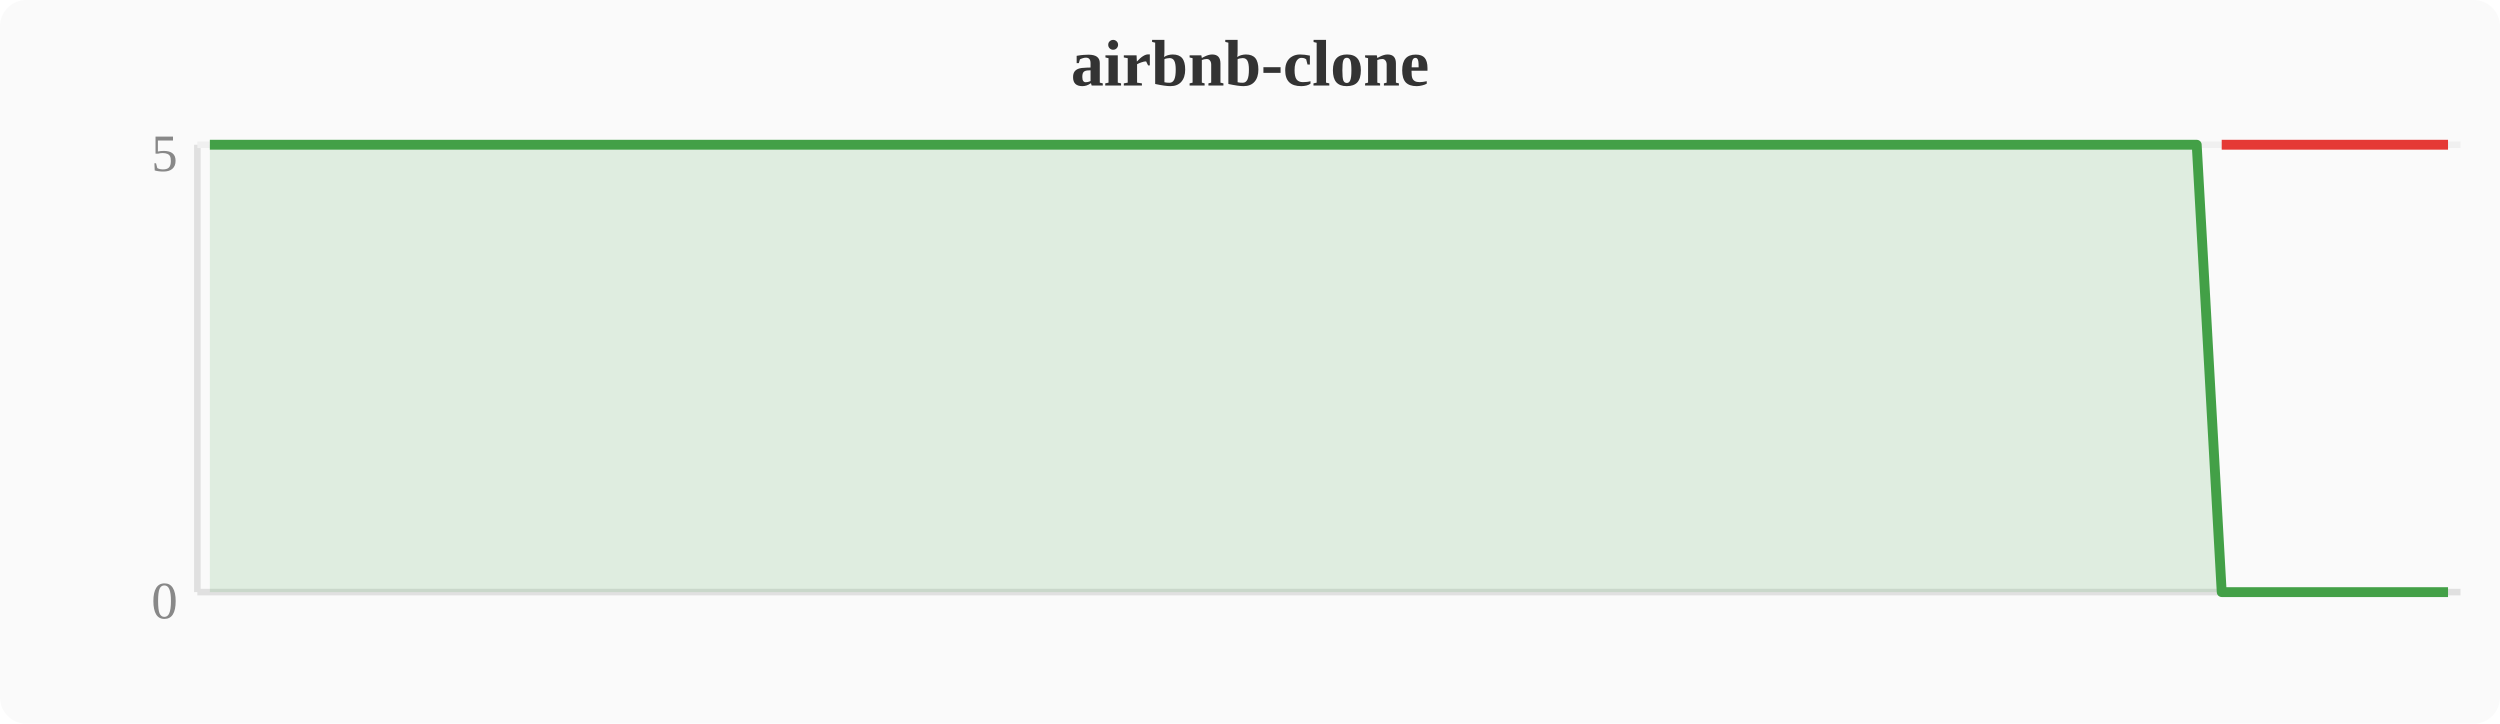
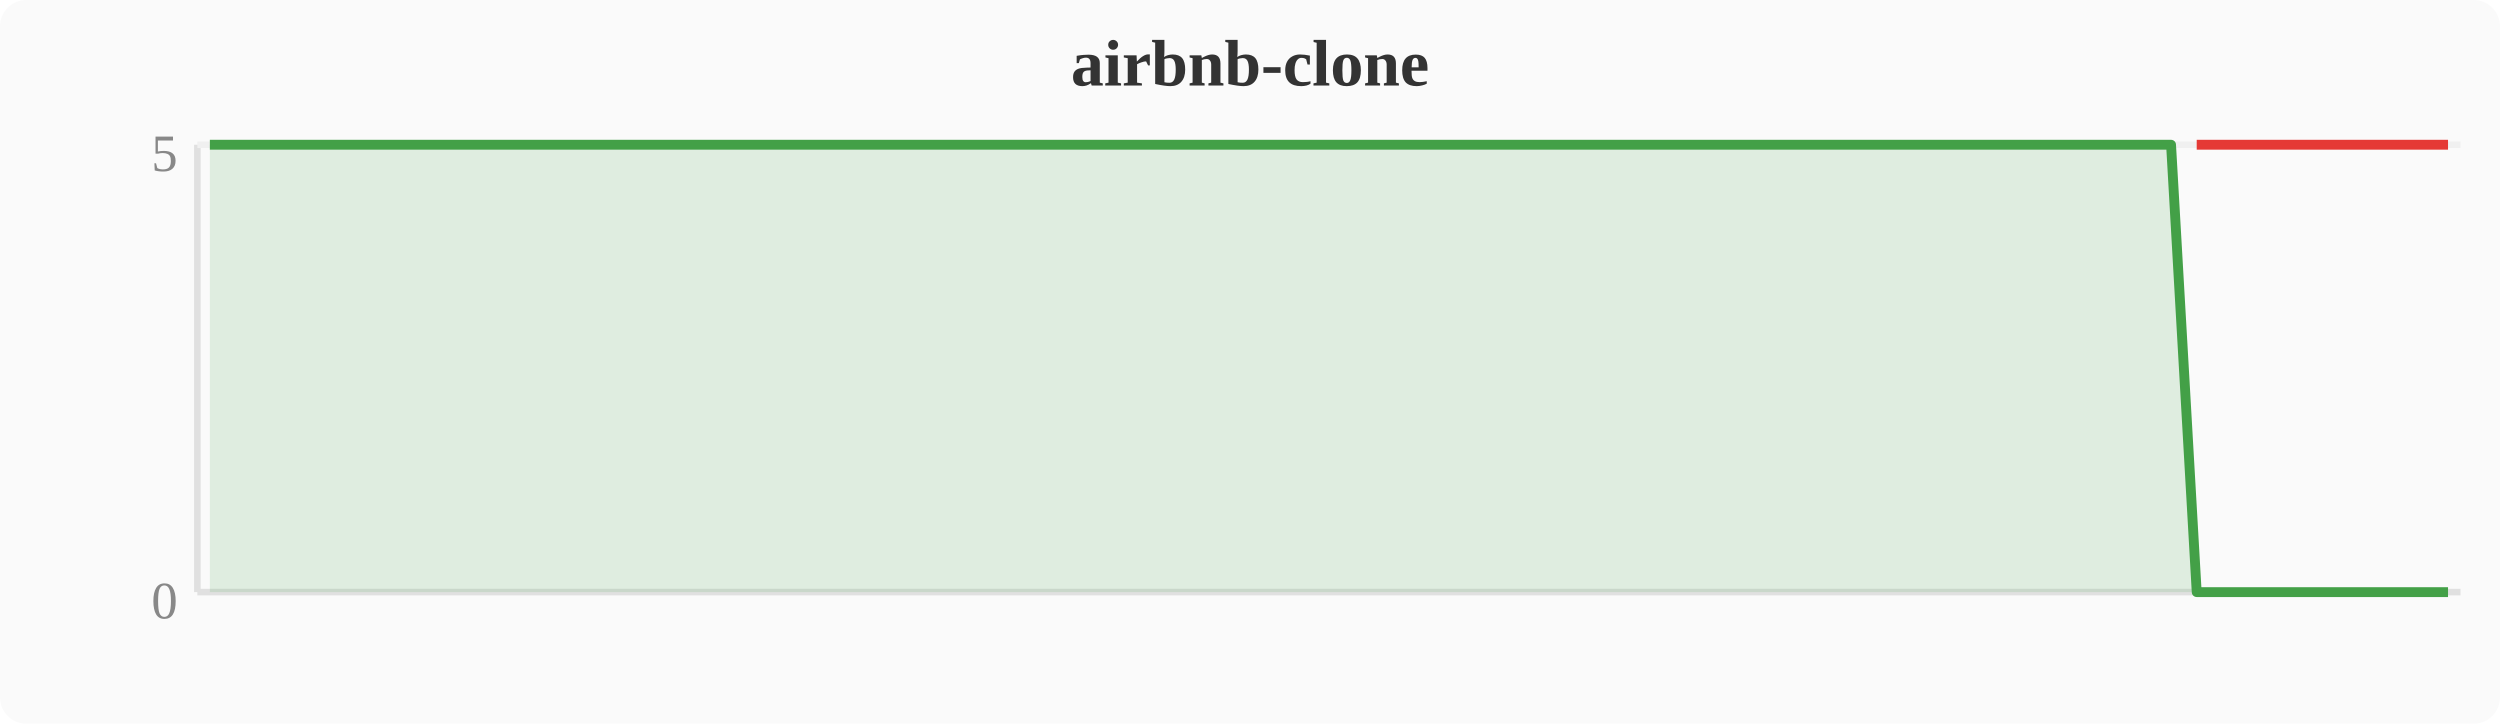
<svg xmlns="http://www.w3.org/2000/svg" width="380" height="110" viewBox="0 0 380 110">
  <rect width="380" height="110" fill="#fafafa" rx="4" />
  <text x="190" y="13" text-anchor="middle" font-size="10" font-weight="bold" fill="#333">airbnb-clone</text>
  <line x1="30" y1="22" x2="30" y2="90" stroke="#e0e0e0" stroke-width="1" />
  <line x1="30" y1="90" x2="374" y2="90" stroke="#e0e0e0" stroke-width="1" />
  <line x1="30" y1="22" x2="374" y2="22" stroke="#f0f0f0" stroke-width="1" />
  <text x="27" y="94" text-anchor="end" font-size="8" fill="#888">0</text>
  <text x="27" y="26" text-anchor="end" font-size="8" fill="#888">5</text>
-   <polygon points="31.9,22.0 35.7,22.0 39.6,22.0 43.4,22.0 47.2,22.0 51.0,22.0 54.8,22.0 58.7,22.0 62.5,22.0 66.3,22.0 70.1,22.0 74.0,22.0 77.8,22.0 81.6,22.0 85.4,22.0 89.2,22.0 93.1,22.0 96.9,22.0 100.7,22.0 104.5,22.0 108.4,22.0 112.2,22.0 116.0,22.0 119.8,22.0 123.6,22.0 127.5,22.0 131.3,22.0 135.1,22.0 138.9,22.0 142.8,22.0 146.6,22.0 150.4,22.0 154.2,22.0 158.0,22.0 161.9,22.0 165.7,22.0 169.5,22.0 173.3,22.0 177.2,22.0 181.0,22.0 184.8,22.0 188.6,22.0 192.4,22.0 196.3,22.0 200.1,22.0 203.9,22.0 207.7,22.0 211.6,22.0 215.4,22.0 219.2,22.0 223.0,22.0 226.8,22.0 230.7,22.0 234.5,22.0 238.3,22.0 242.1,22.0 246.0,22.0 249.8,22.0 253.6,22.0 257.4,22.0 261.2,22.0 265.1,22.0 268.9,22.0 272.7,22.0 276.5,22.0 280.4,22.0 284.2,22.0 288.0,22.0 291.8,22.0 295.6,22.0 299.5,22.0 303.3,22.0 307.1,22.0 310.9,22.0 314.8,22.0 318.6,22.0 322.4,22.0 326.2,22.0 330.0,22.0 333.9,22.0 337.7,90.0 341.5,90.0 345.3,90.0 349.2,90.0 353.0,90.0 356.8,90.0 360.6,90.0 364.4,90.0 368.3,90.0 372.1,90.0 372.1,90 31.9,90" fill="#43a047" opacity="0.15" />
-   <polyline points="31.9,22.0 35.7,22.0 39.6,22.0 43.4,22.0 47.2,22.0 51.0,22.0 54.8,22.0 58.7,22.0 62.5,22.0 66.3,22.0 70.1,22.0 74.0,22.0 77.8,22.0 81.6,22.0 85.4,22.0 89.2,22.0 93.1,22.0 96.9,22.0 100.7,22.0 104.5,22.0 108.4,22.0 112.2,22.0 116.0,22.0 119.8,22.0 123.6,22.0 127.5,22.0 131.3,22.0 135.1,22.0 138.9,22.0 142.8,22.0 146.6,22.0 150.4,22.0 154.2,22.0 158.0,22.0 161.9,22.0 165.7,22.0 169.5,22.0 173.3,22.0 177.2,22.0 181.0,22.0 184.8,22.0 188.6,22.0 192.4,22.0 196.3,22.0 200.1,22.0 203.9,22.0 207.7,22.0 211.6,22.0 215.4,22.0 219.2,22.0 223.0,22.0 226.8,22.0 230.7,22.0 234.5,22.0 238.3,22.0 242.1,22.0 246.0,22.0 249.8,22.0 253.6,22.0 257.4,22.0 261.2,22.0 265.1,22.0 268.9,22.0 272.7,22.0 276.5,22.0 280.4,22.0 284.2,22.0 288.0,22.0 291.8,22.0 295.6,22.0 299.5,22.0 303.3,22.0 307.1,22.0 310.9,22.0 314.8,22.0 318.6,22.0 322.4,22.0 326.2,22.0 330.0,22.0 333.9,22.0 337.7,90.0 341.5,90.0 345.3,90.0 349.2,90.0 353.0,90.0 356.8,90.0 360.6,90.0 364.4,90.0 368.3,90.0 372.1,90.0" fill="none" stroke="#43a047" stroke-width="1.5" stroke-linejoin="round" />
-   <polyline points="337.7,22.0 341.5,22.0 345.3,22.0 349.2,22.0 353.0,22.0 356.8,22.0 360.6,22.0 364.4,22.0 368.3,22.0 372.1,22.0" fill="none" stroke="#e53935" stroke-width="1.5" stroke-linejoin="round" />
+   <polygon points="31.9,22.0 35.7,22.0 39.6,22.0 43.4,22.0 47.2,22.0 51.0,22.0 54.8,22.0 58.7,22.0 62.5,22.0 66.3,22.0 70.1,22.0 74.0,22.0 77.8,22.0 81.6,22.0 85.4,22.0 89.2,22.0 93.1,22.0 96.9,22.0 100.7,22.0 104.5,22.0 108.4,22.0 112.2,22.0 116.0,22.0 119.8,22.0 123.6,22.0 127.5,22.0 131.3,22.0 135.1,22.0 138.9,22.0 142.8,22.0 146.6,22.0 150.4,22.0 154.2,22.0 158.0,22.0 161.9,22.0 165.7,22.0 169.5,22.0 173.3,22.0 177.2,22.0 181.0,22.0 184.8,22.0 188.6,22.0 192.4,22.0 196.3,22.0 200.1,22.0 203.9,22.0 207.7,22.0 211.6,22.0 215.4,22.0 219.2,22.0 223.0,22.0 226.8,22.0 230.7,22.0 234.5,22.0 238.3,22.0 242.1,22.0 246.0,22.0 249.8,22.0 253.6,22.0 257.4,22.0 261.2,22.0 265.1,22.0 268.9,22.0 272.7,22.0 276.5,22.0 280.4,22.0 284.2,22.0 288.0,22.0 291.8,22.0 295.6,22.0 299.5,22.0 303.3,22.0 307.1,22.0 310.9,22.0 314.8,22.0 318.6,22.0 322.4,22.0 326.2,22.0 330.0,22.0 333.9,90.0 337.7,90.0 341.5,90.0 345.3,90.0 349.2,90.0 353.0,90.0 356.8,90.0 360.6,90.0 364.4,90.0 368.3,90.0 372.1,90.0 372.1,90 31.9,90" fill="#43a047" opacity="0.15" />
+   <polyline points="31.9,22.0 35.7,22.0 39.6,22.0 43.4,22.0 47.2,22.0 51.0,22.0 54.8,22.0 58.7,22.0 62.5,22.0 66.3,22.0 70.1,22.0 74.0,22.0 77.8,22.0 81.6,22.0 85.4,22.0 89.2,22.0 93.1,22.0 96.9,22.0 100.7,22.0 104.5,22.0 108.4,22.0 112.2,22.0 116.0,22.0 119.8,22.0 123.6,22.0 127.5,22.0 131.3,22.0 135.1,22.0 138.9,22.0 142.8,22.0 146.6,22.0 150.4,22.0 154.2,22.0 158.0,22.0 161.9,22.0 165.7,22.0 169.5,22.0 173.3,22.0 177.2,22.0 181.0,22.0 184.8,22.0 188.6,22.0 192.4,22.0 196.3,22.0 200.1,22.0 203.9,22.0 207.7,22.0 211.6,22.0 215.4,22.0 219.2,22.0 223.0,22.0 226.8,22.0 230.7,22.0 234.5,22.0 238.3,22.0 242.1,22.0 246.0,22.0 249.8,22.0 253.6,22.0 257.4,22.0 261.2,22.0 265.1,22.0 268.9,22.0 272.7,22.0 276.5,22.0 280.4,22.0 284.2,22.0 288.0,22.0 291.8,22.0 295.6,22.0 299.5,22.0 303.3,22.0 307.1,22.0 310.9,22.0 314.8,22.0 318.6,22.0 322.4,22.0 326.2,22.0 330.0,22.0 333.9,90.0 337.7,90.0 341.5,90.0 345.3,90.0 349.2,90.0 353.0,90.0 356.8,90.0 360.6,90.0 364.4,90.0 368.3,90.0 372.1,90.0" fill="none" stroke="#43a047" stroke-width="1.5" stroke-linejoin="round" />
+   <polyline points="333.9,22.0 337.7,22.0 341.5,22.0 345.3,22.0 349.2,22.0 353.0,22.0 356.8,22.0 360.6,22.0 364.4,22.0 368.3,22.0 372.1,22.0" fill="none" stroke="#e53935" stroke-width="1.5" stroke-linejoin="round" />
</svg>
